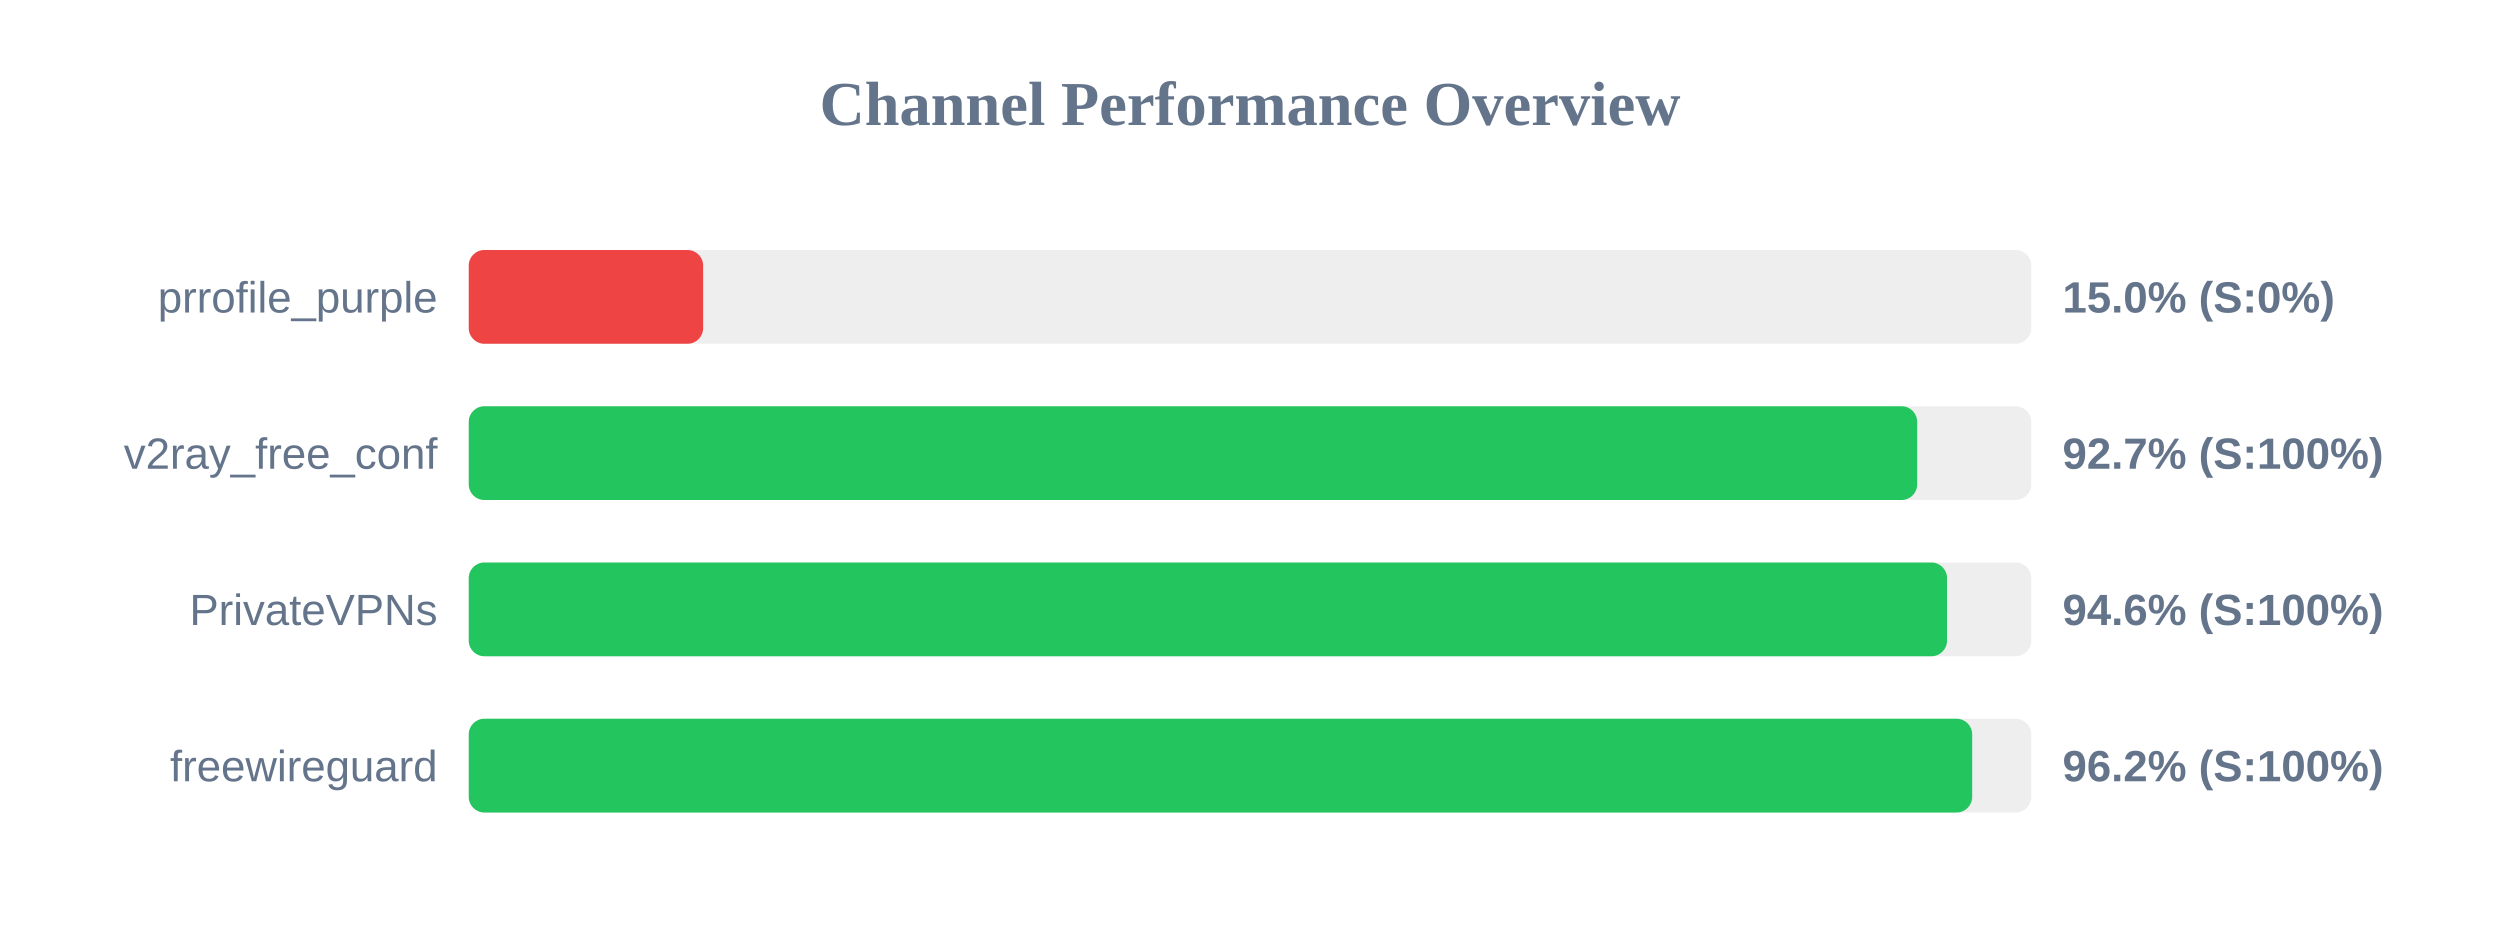
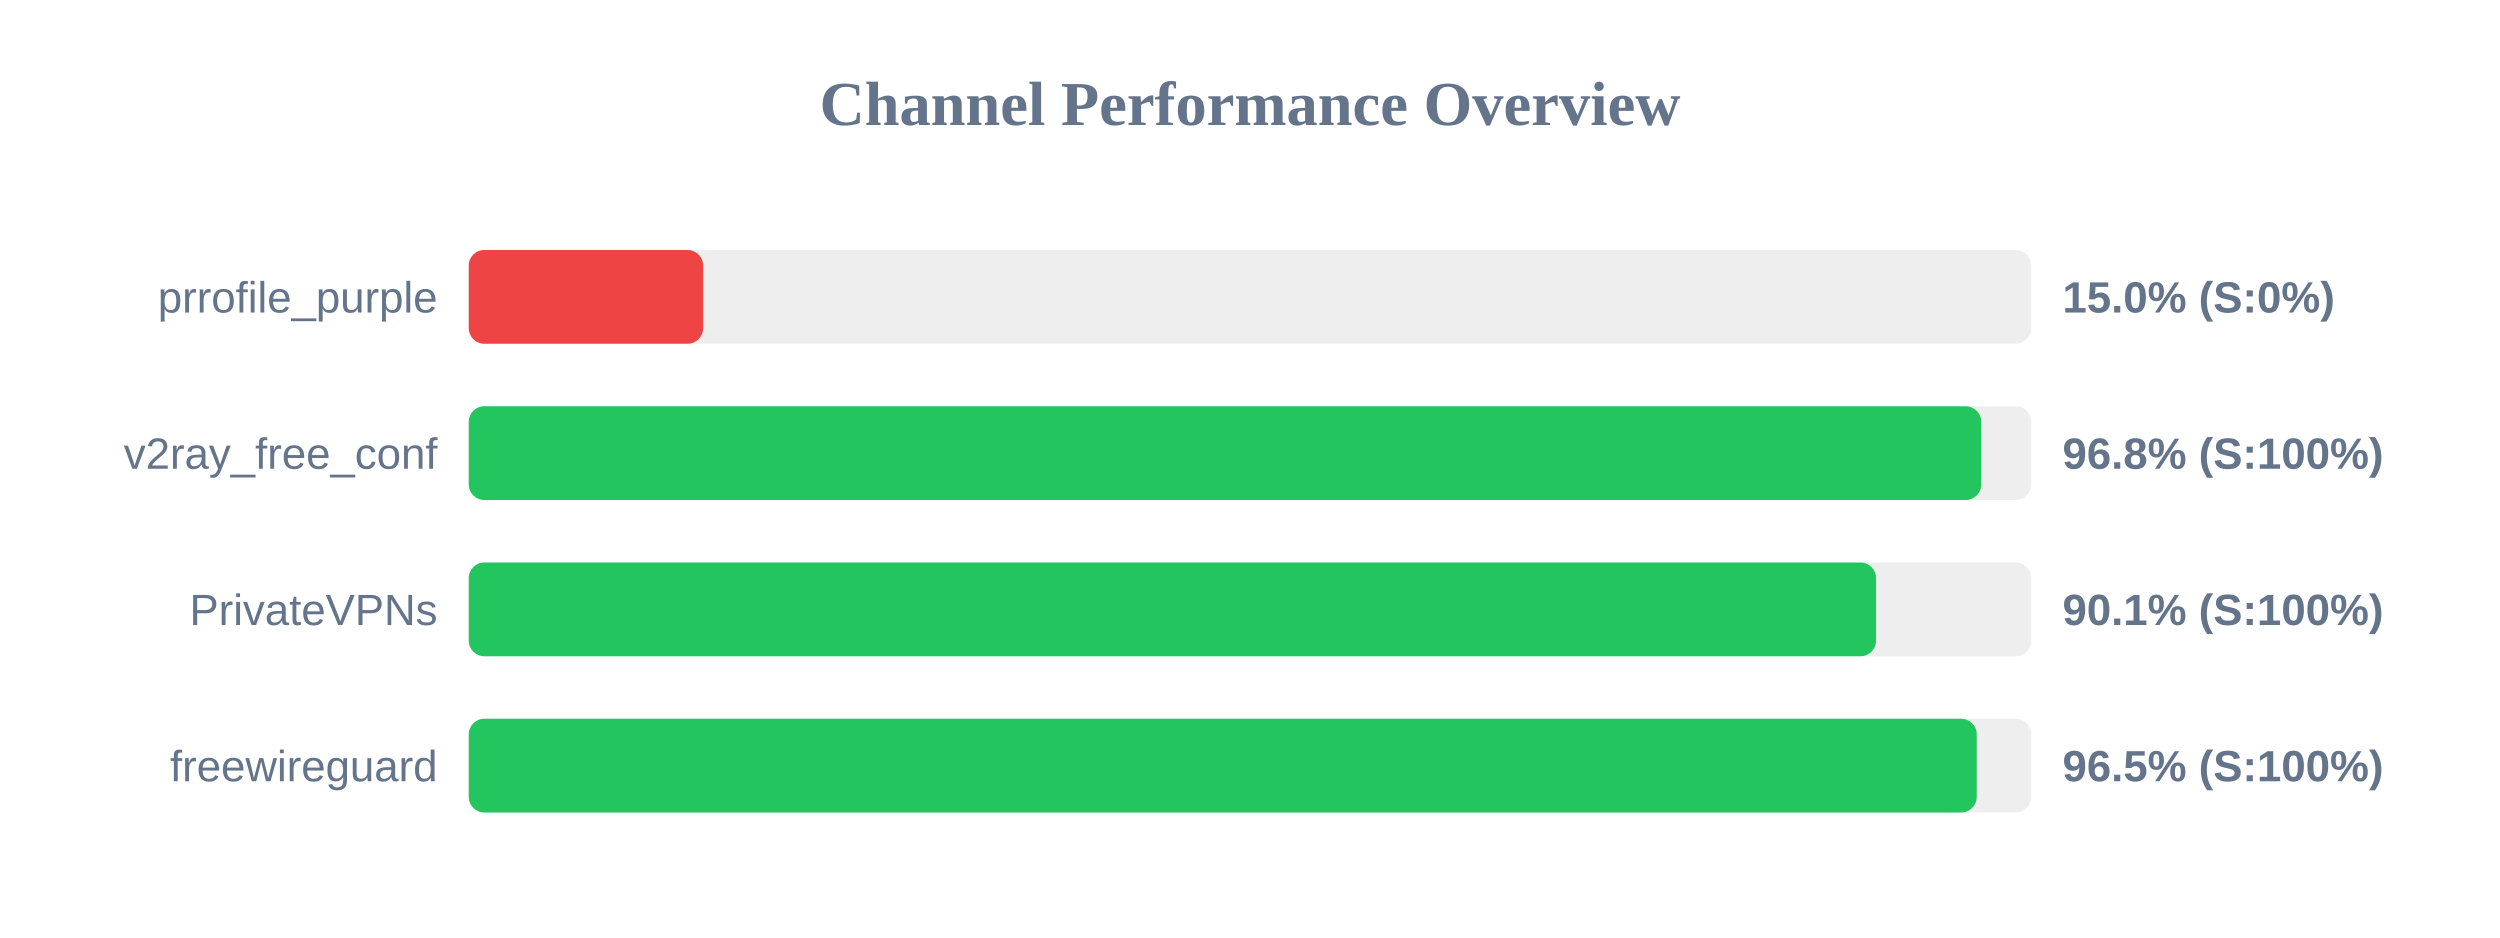
<svg xmlns="http://www.w3.org/2000/svg" width="800" height="300" version="1.1">
  <style>
        .row { font: 14px Arial; fill: #64748b; }
        .score { font: bold 14px Arial; fill: #64748b; }
    </style>
  <text x="400" y="40" text-anchor="middle" font-size="20px" font-weight="bold" fill="#64748b">Channel Performance Overview</text>
  <rect x="150" y="80" width="500" height="30" fill="#eee" rx="5" />
  <rect x="150" y="80" width="75.0" height="30" fill="#ef4444" rx="5" />
  <text x="140" y="100" text-anchor="end" class="row">prrofile_purple</text>
  <text x="660" y="100" text-anchor="start" class="score">15.0% (S:0%)</text>
  <rect x="150" y="130" width="500" height="30" fill="#eee" rx="5" />
-   <rect x="150" y="130" width="463.5" height="30" fill="#22c55e" rx="5" />
+   <rect x="150" y="130" width="484.0" height="30" fill="#22c55e" rx="5" />
  <text x="140" y="150" text-anchor="end" class="row">v2ray_free_conf</text>
-   <text x="660" y="150" text-anchor="start" class="score">92.7% (S:100%)</text>
+   <text x="660" y="150" text-anchor="start" class="score">96.8% (S:100%)</text>
  <rect x="150" y="180" width="500" height="30" fill="#eee" rx="5" />
-   <rect x="150" y="180" width="473.05" height="30" fill="#22c55e" rx="5" />
+   <rect x="150" y="180" width="450.35" height="30" fill="#22c55e" rx="5" />
  <text x="140" y="200" text-anchor="end" class="row">PrivateVPNs</text>
-   <text x="660" y="200" text-anchor="start" class="score">94.6% (S:100%)</text>
+   <text x="660" y="200" text-anchor="start" class="score">90.1% (S:100%)</text>
  <rect x="150" y="230" width="500" height="30" fill="#eee" rx="5" />
-   <rect x="150" y="230" width="481.1" height="30" fill="#22c55e" rx="5" />
+   <rect x="150" y="230" width="482.55" height="30" fill="#22c55e" rx="5" />
  <text x="140" y="250" text-anchor="end" class="row">freewireguard</text>
-   <text x="660" y="250" text-anchor="start" class="score">96.2% (S:100%)</text>
+   <text x="660" y="250" text-anchor="start" class="score">96.5% (S:100%)</text>
</svg>
